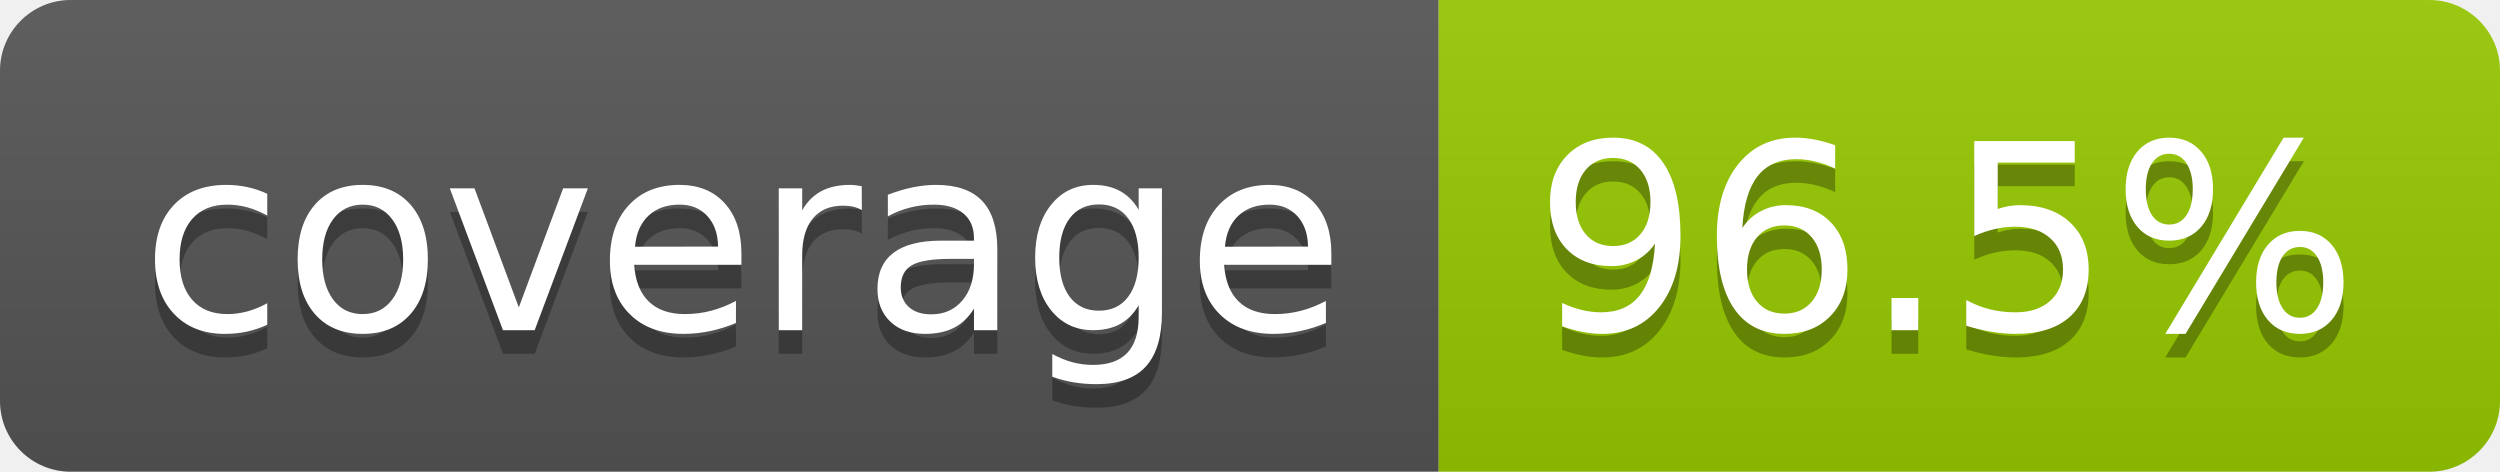
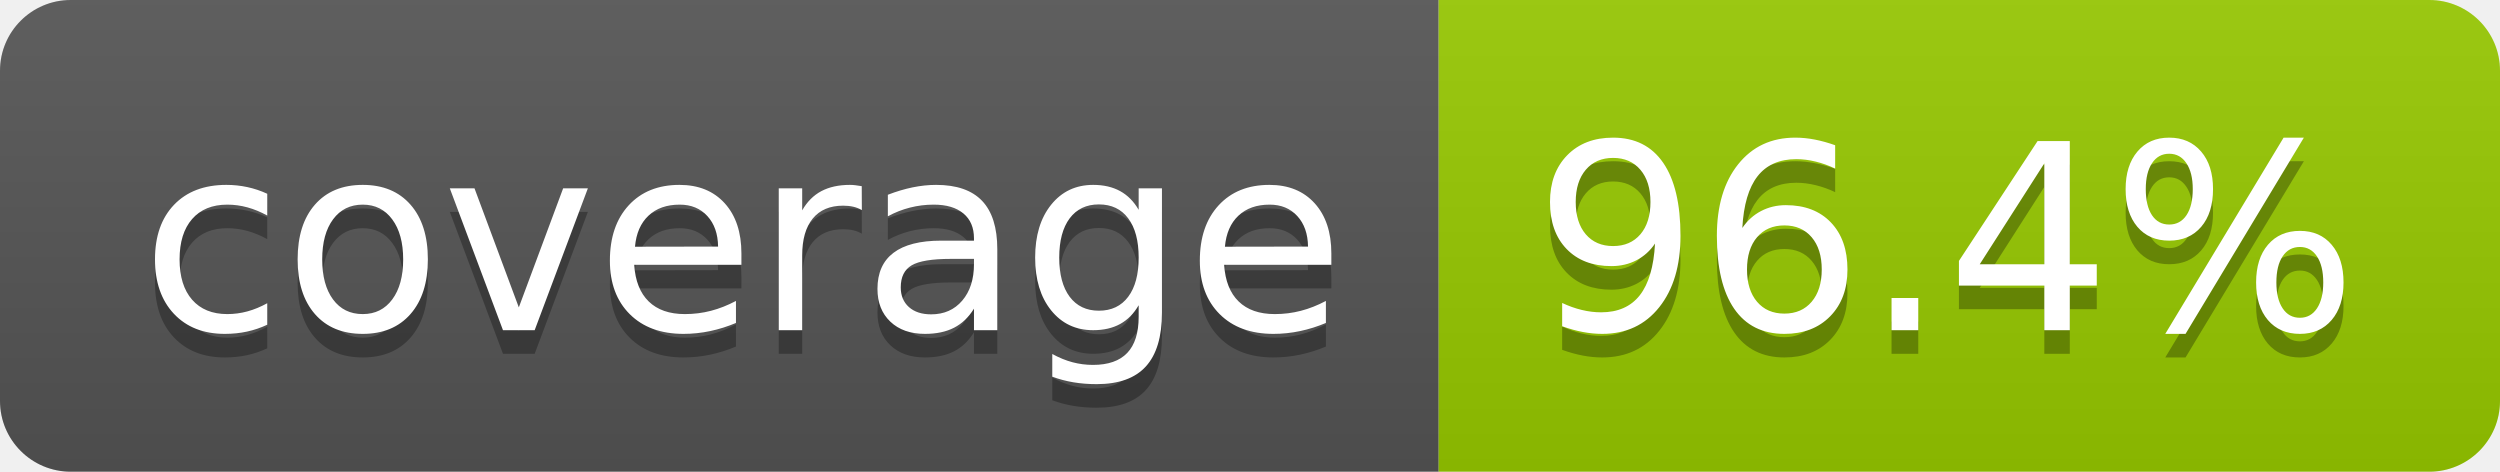
- <svg xmlns="http://www.w3.org/2000/svg" width="106" height="20" role="img" aria-label="coverage: 96.5%">
+ <svg xmlns="http://www.w3.org/2000/svg" width="106" height="20" role="img" aria-label="coverage: 96.4%">
  <linearGradient id="s" x2="0" y2="100%">
    <stop offset="0" stop-color="#bbb" stop-opacity=".1" />
    <stop offset="1" stop-opacity=".1" />
  </linearGradient>
  <clipPath id="r">
    <rect width="106" height="20" rx="3" fill="#fff" />
  </clipPath>
  <g clip-path="url(#r)">
    <rect width="61" height="20" fill="#555" />
    <rect x="61" width="45" height="20" fill="#97ca00" />
    <rect width="106" height="20" fill="url(#s)" />
  </g>
  <g fill="#fff" text-anchor="middle" font-family="Verdana,Geneva,DejaVu Sans,sans-serif" text-rendering="geometricPrecision" font-size="110">
    <text aria-hidden="true" x="315" y="150" fill="#010101" fill-opacity=".3" transform="scale(.1)" textLength="510">coverage</text>
    <text x="315" y="140" transform="scale(.1)" fill="#fff" textLength="510">coverage</text>
-     <text aria-hidden="true" x="825" y="150" fill="#010101" fill-opacity=".3" transform="scale(.1)" textLength="350">96.5%</text>
-     <text x="825" y="140" transform="scale(.1)" fill="#fff" textLength="350">96.5%</text>
+     <text aria-hidden="true" x="825" y="150" fill="#010101" fill-opacity=".3" transform="scale(.1)" textLength="350">96.4%</text>
+     <text x="825" y="140" transform="scale(.1)" fill="#fff" textLength="350">96.4%</text>
  </g>
</svg>
